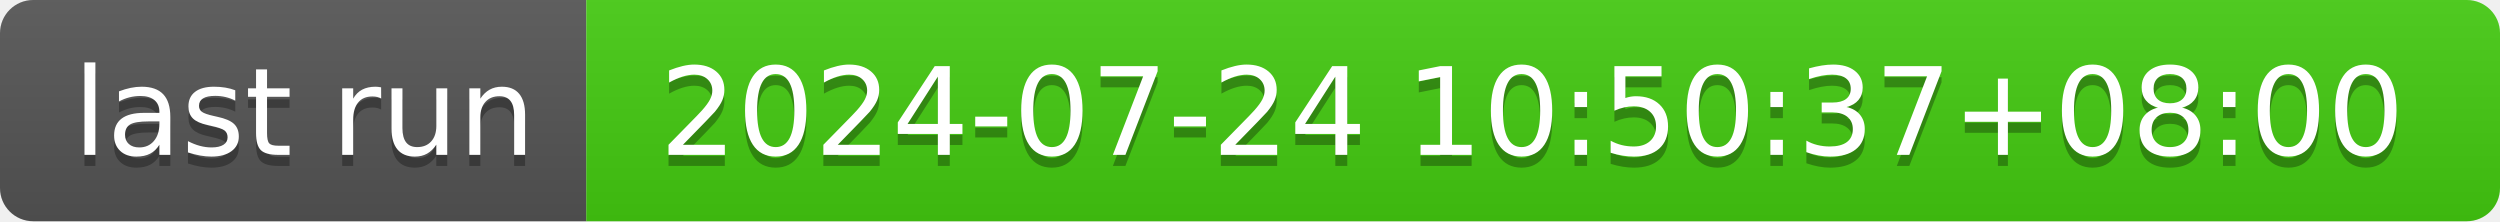
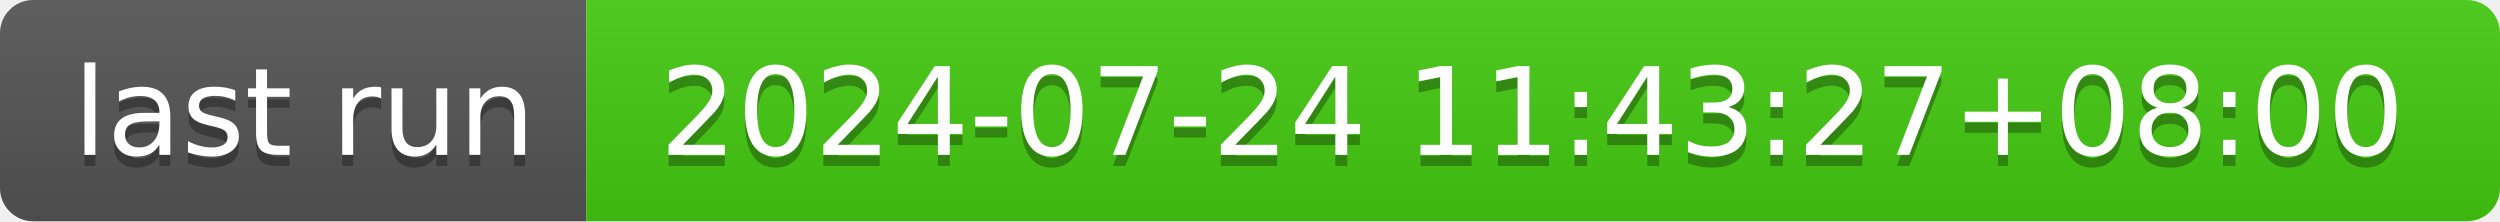
- <svg xmlns="http://www.w3.org/2000/svg" width="226" height="20" role="img" aria-label="last run: 2024-07-24 10:50:37+08:00">
+ <svg xmlns="http://www.w3.org/2000/svg" width="226" height="20" role="img" aria-label="last run: 2024-07-24 11:43:27+08:00">
  <linearGradient id="s" x2="0" y2="100%">
    <stop offset="0" stop-color="#bbb" stop-opacity=".1" />
    <stop offset="1" stop-opacity=".1" />
  </linearGradient>
  <clipPath id="r">
    <rect width="226" height="20" rx="3" fill="#fff" />
  </clipPath>
  <g clip-path="url(#r)">
    <rect width="53" height="20" fill="#555" />
    <rect x="53" width="173" height="20" fill="#4c1" />
    <rect width="226" height="20" fill="url(#s)" />
  </g>
  <g fill="#fff" text-anchor="middle" font-family="Verdana,Geneva,DejaVu Sans,sans-serif" text-rendering="geometricPrecision" font-size="110">
    <text aria-hidden="true" x="275" y="150" fill="#010101" fill-opacity=".3" transform="scale(.1)" textLength="430">last run</text>
    <text x="275" y="140" transform="scale(.1)" fill="#fff" textLength="430">last run</text>
-     <text aria-hidden="true" x="1385" y="150" fill="#010101" fill-opacity=".3" transform="scale(.1)" textLength="1630">2024-07-24 10:50:37+08:00</text>
-     <text x="1385" y="140" transform="scale(.1)" fill="#fff" textLength="1630">2024-07-24 10:50:37+08:00</text>
+     <text aria-hidden="true" x="1385" y="150" fill="#010101" fill-opacity=".3" transform="scale(.1)" textLength="1630">2024-07-24 11:43:27+08:00</text>
+     <text x="1385" y="140" transform="scale(.1)" fill="#fff" textLength="1630">2024-07-24 11:43:27+08:00</text>
  </g>
</svg>
